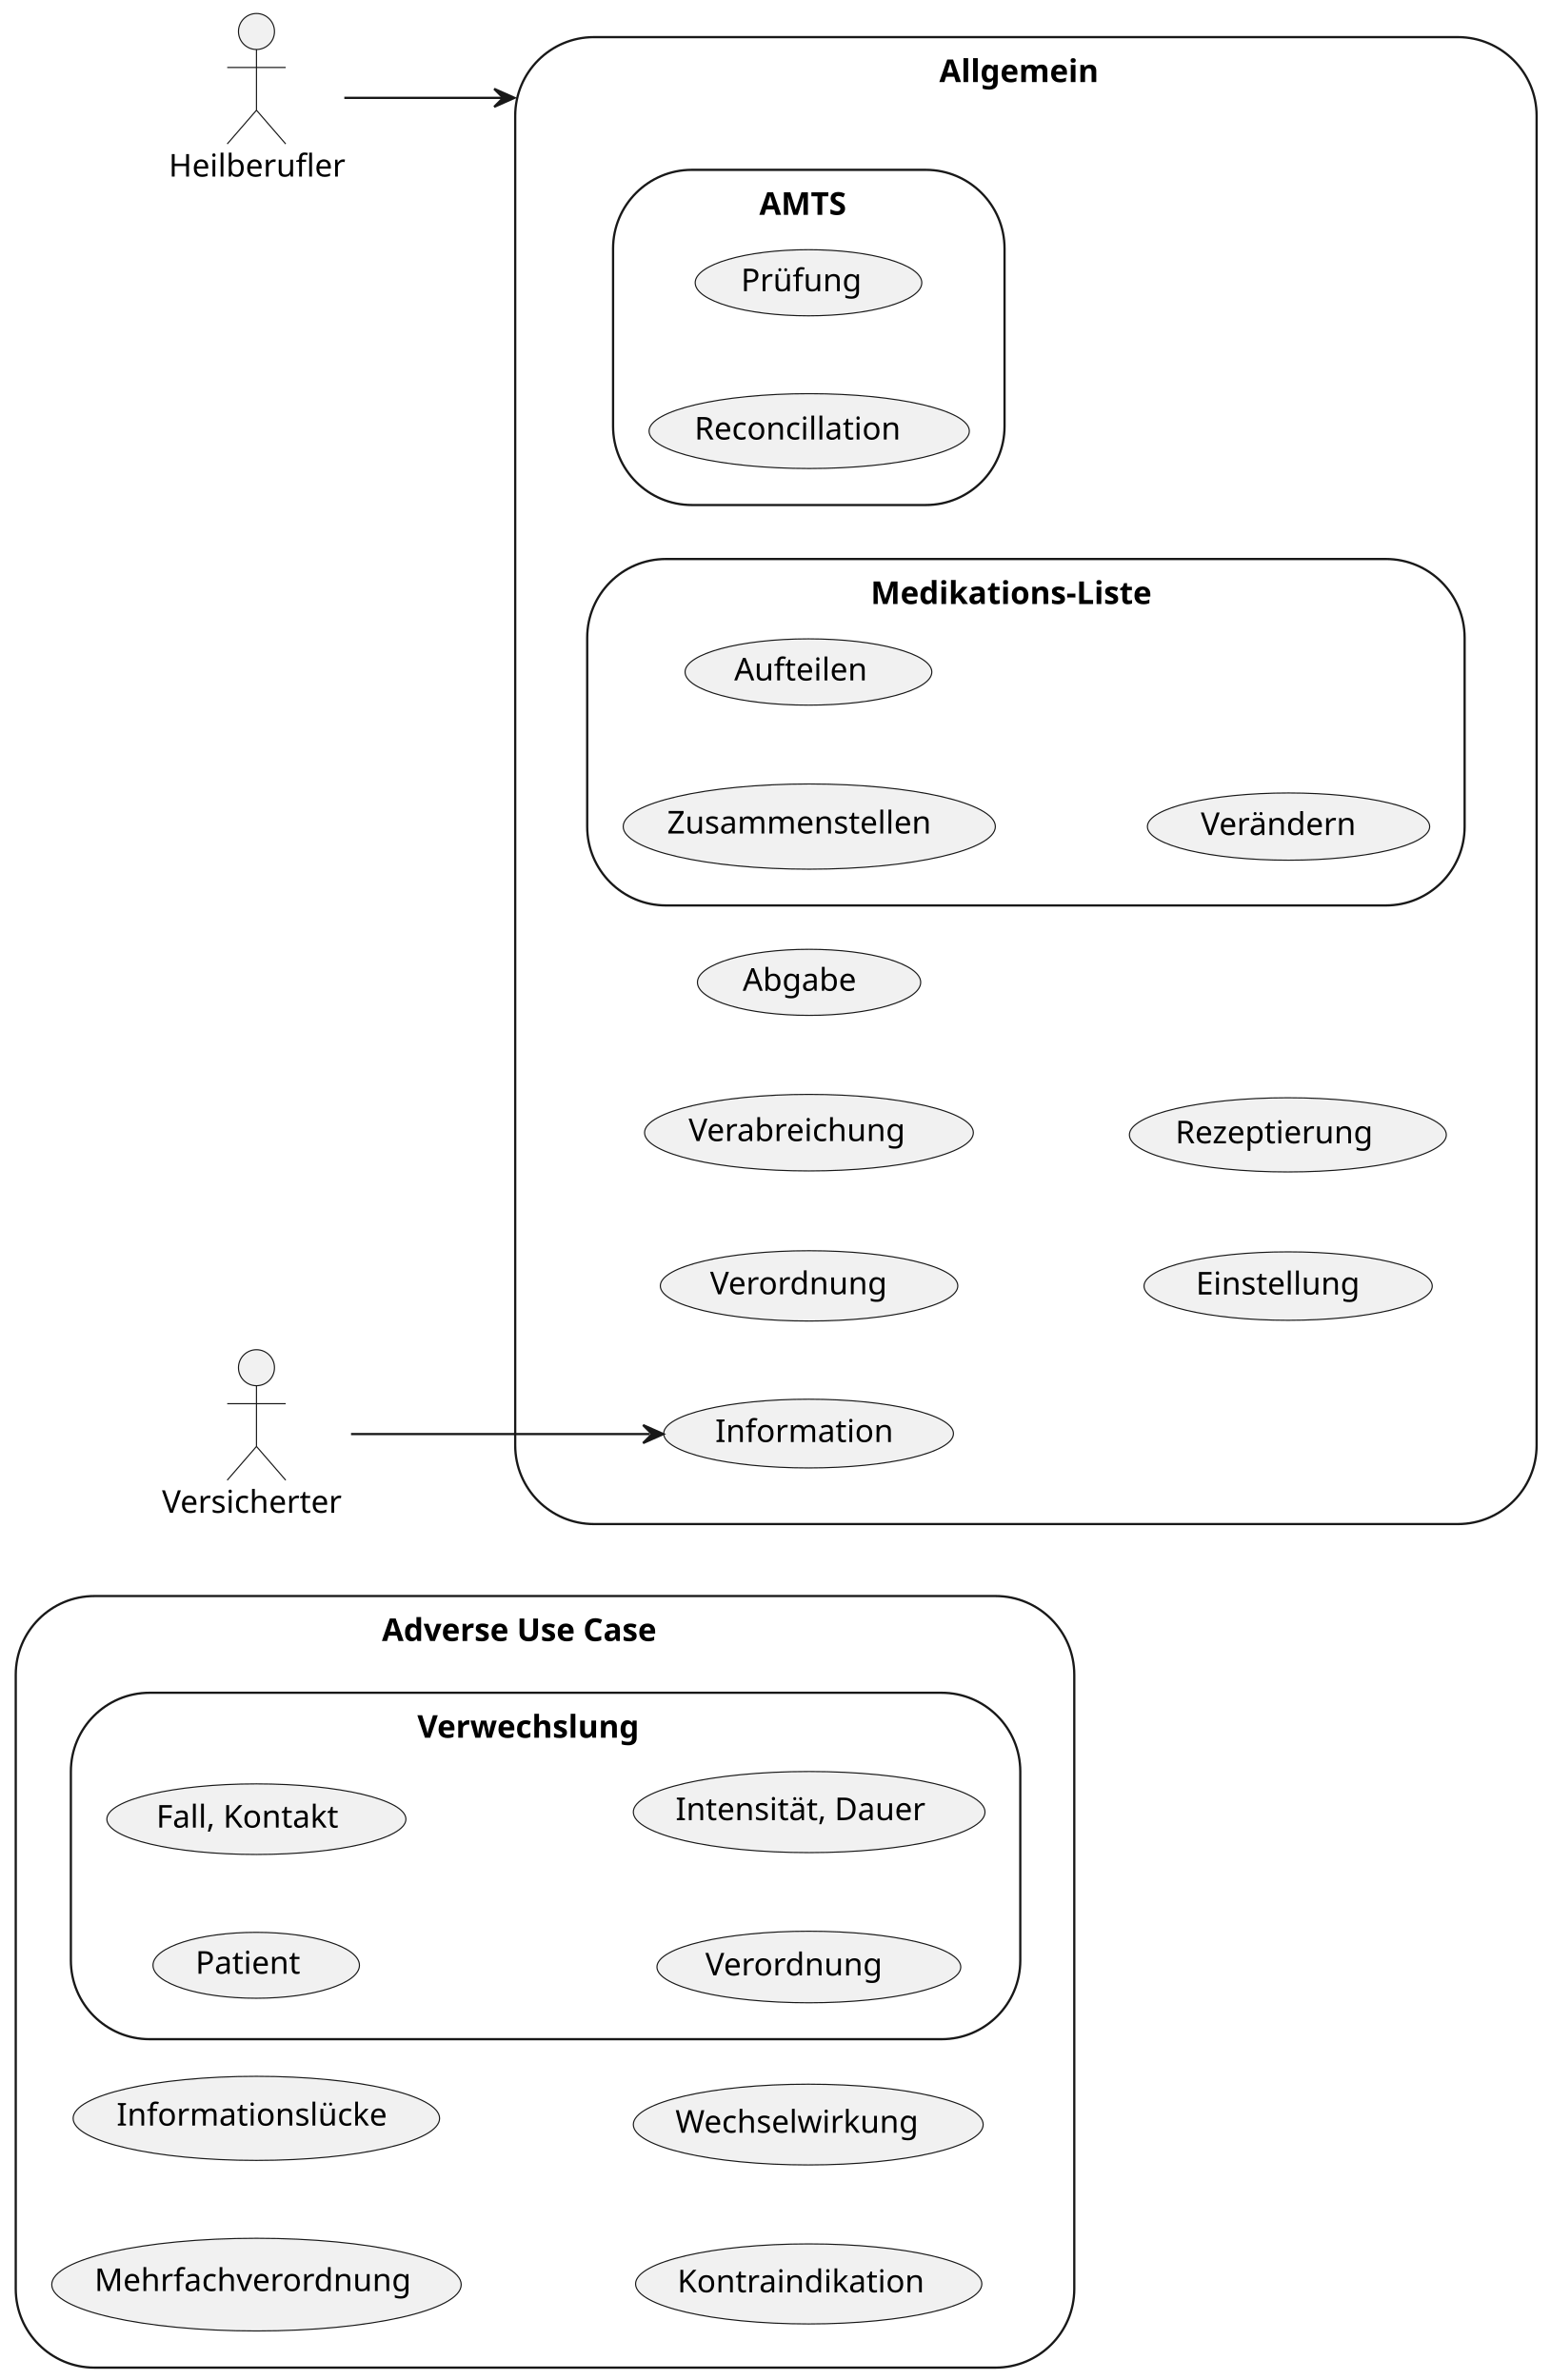
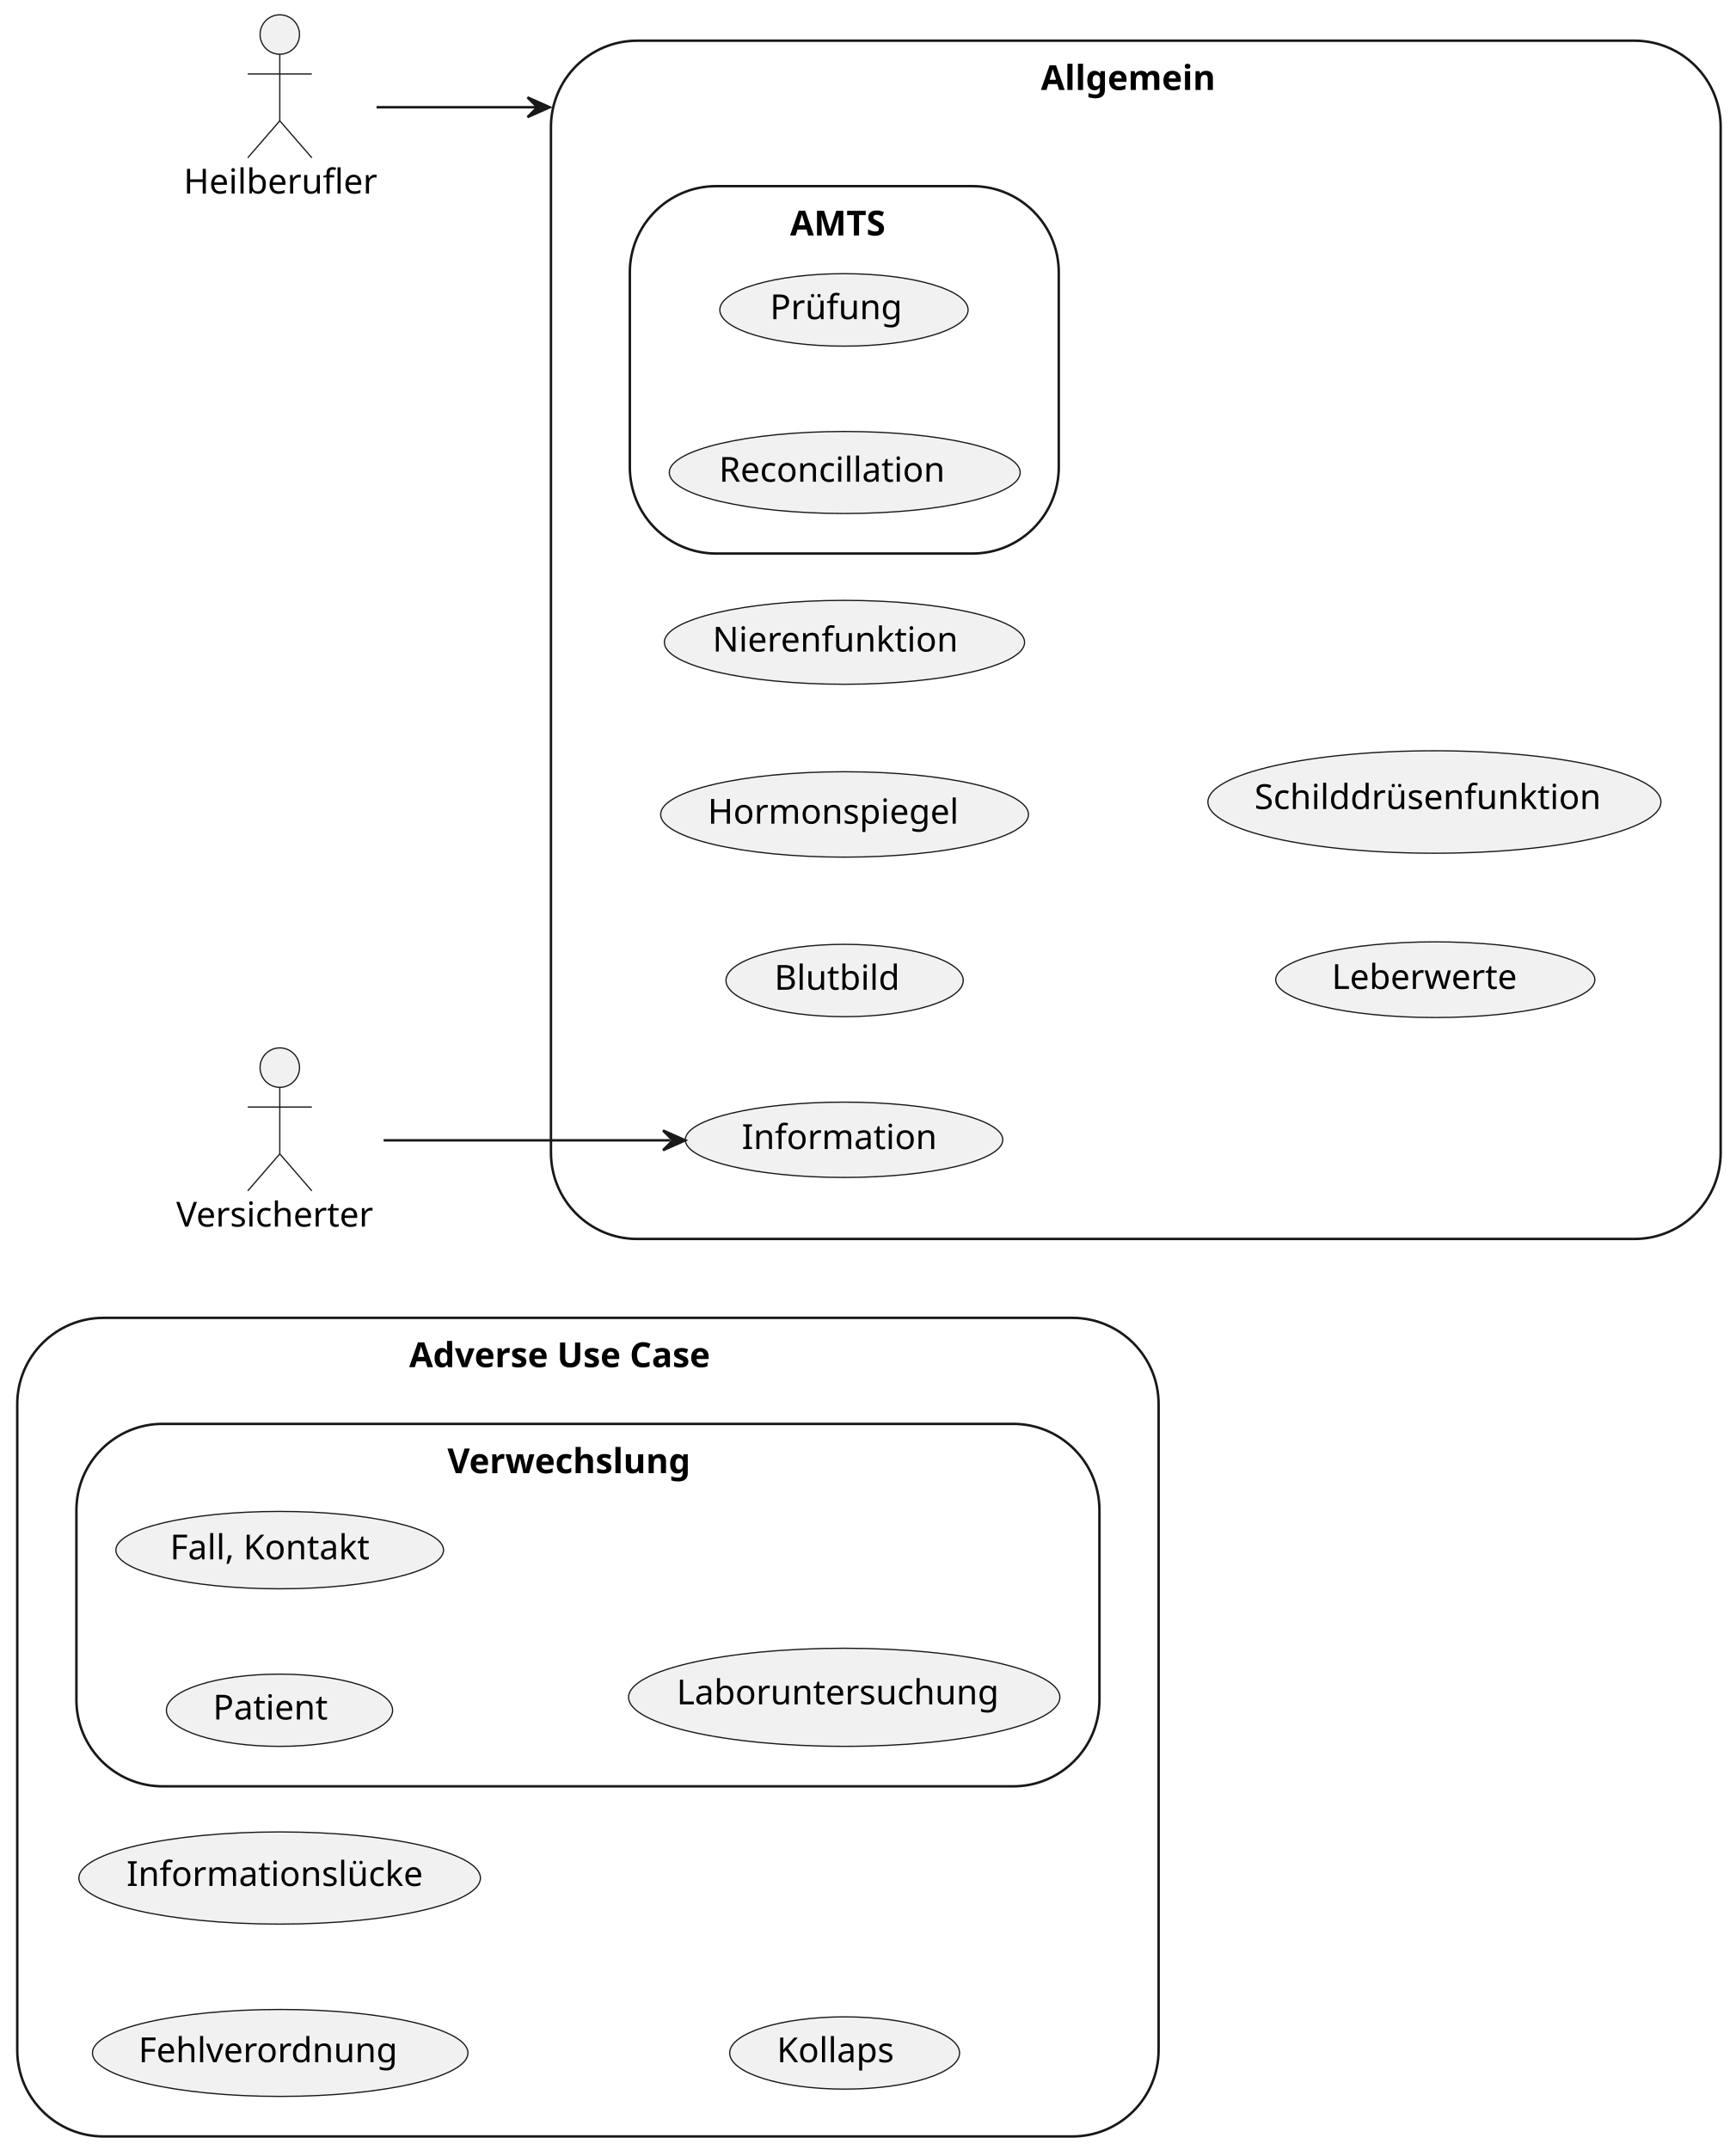
- <svg xmlns="http://www.w3.org/2000/svg" contentStyleType="text/css" height="1058px" preserveAspectRatio="none" style="width:689px;height:1058px;background:#FFFFFF;" version="1.1" viewBox="0 0 689 1058" width="689px" zoomAndPan="magnify">
+ <svg xmlns="http://www.w3.org/2000/svg" contentStyleType="text/css" height="872px" preserveAspectRatio="none" style="width:704px;height:872px;background:#FFFFFF;" version="1.1" viewBox="0 0 704 872" width="704px" zoomAndPan="magnify">
  <defs />
  <g>
    <g id="cluster_adverseUC">
-       <rect fill="none" height="343" rx="35" ry="35" style="stroke:#181818;stroke-width:1.0;" width="470.5" x="7" y="709.5" />
-       <text fill="#000000" font-family="sans-serif" font-size="14" font-weight="bold" lengthAdjust="spacing" textLength="145" x="169.75" y="729.495">Adverse Use Case</text>
+       <rect fill="none" height="332" rx="35" ry="35" style="stroke:#181818;stroke-width:1.0;" width="463" x="7" y="534.5" />
+       <text fill="#000000" font-family="sans-serif" font-size="14" font-weight="bold" lengthAdjust="spacing" textLength="145" x="166" y="554.495">Adverse Use Case</text>
    </g>
    <g id="cluster_Verwechslung">
-       <rect fill="none" height="154" rx="35" ry="35" style="stroke:#181818;stroke-width:1.0;" width="422" x="31.5" y="752.5" />
-       <text fill="#000000" font-family="sans-serif" font-size="14" font-weight="bold" lengthAdjust="spacing" textLength="114" x="185.5" y="772.495">Verwechslung</text>
+       <rect fill="none" height="147" rx="35" ry="35" style="stroke:#181818;stroke-width:1.0;" width="415" x="31" y="577.5" />
+       <text fill="#000000" font-family="sans-serif" font-size="14" font-weight="bold" lengthAdjust="spacing" textLength="114" x="181.5" y="597.495">Verwechslung</text>
    </g>
    <g id="cluster_gnrlUC">
-       <rect fill="none" height="661" rx="35" ry="35" style="stroke:#181818;stroke-width:1.0;" width="454" x="229" y="16.5" />
-       <text fill="#000000" font-family="sans-serif" font-size="14" font-weight="bold" lengthAdjust="spacing" textLength="77" x="417.5" y="36.495">Allgemein</text>
+       <rect fill="none" height="486" rx="35" ry="35" style="stroke:#181818;stroke-width:1.0;" width="474.5" x="223.5" y="16.5" />
+       <text fill="#000000" font-family="sans-serif" font-size="14" font-weight="bold" lengthAdjust="spacing" textLength="77" x="422.25" y="36.495">Allgemein</text>
    </g>
    <g id="cluster_AMTS">
-       <rect fill="none" height="149" rx="35" ry="35" style="stroke:#181818;stroke-width:1.0;" width="174" x="272.5" y="75.5" />
-       <text fill="#000000" font-family="sans-serif" font-size="14" font-weight="bold" lengthAdjust="spacing" textLength="44" x="337.5" y="95.495">AMTS</text>
+       <rect fill="none" height="149" rx="35" ry="35" style="stroke:#181818;stroke-width:1.0;" width="174" x="255.5" y="75.5" />
+       <text fill="#000000" font-family="sans-serif" font-size="14" font-weight="bold" lengthAdjust="spacing" textLength="44" x="320.5" y="95.495">AMTS</text>
    </g>
-     <g id="cluster_Medikations-Liste">
-       <rect fill="none" height="154" rx="35" ry="35" style="stroke:#181818;stroke-width:1.0;" width="390" x="261" y="248.5" />
-       <text fill="#000000" font-family="sans-serif" font-size="14" font-weight="bold" lengthAdjust="spacing" textLength="138" x="387" y="268.495">Medikations-Liste</text>
-     </g>
-     <g id="elem_Mehrfachverordnung">
-       <ellipse cx="114" cy="1015.6" fill="#F1F1F1" rx="91" ry="20.6" style="stroke:#181818;stroke-width:0.5;" />
-       <text fill="#000000" font-family="sans-serif" font-size="14" lengthAdjust="spacing" textLength="144" x="42" y="1018.447">Mehrfachverordnung</text>
+     <g id="elem_Fehlverordnung">
+       <ellipse cx="113.668" cy="832.634" fill="#F1F1F1" rx="76.168" ry="17.634" style="stroke:#181818;stroke-width:0.5;" />
+       <text fill="#000000" font-family="sans-serif" font-size="14" lengthAdjust="spacing" textLength="109" x="56.168" y="836.381">Fehlverordnung</text>
    </g>
    <g id="elem_Informationslücke">
-       <ellipse cx="113.945" cy="941.689" fill="#F1F1F1" rx="81.445" ry="18.689" style="stroke:#181818;stroke-width:0.5;" />
-       <text fill="#000000" font-family="sans-serif" font-size="14" lengthAdjust="spacing" textLength="122" x="51.811" y="944.909">Informationslücke</text>
+       <ellipse cx="113.445" cy="761.689" fill="#F1F1F1" rx="81.445" ry="18.689" style="stroke:#181818;stroke-width:0.5;" />
+       <text fill="#000000" font-family="sans-serif" font-size="14" lengthAdjust="spacing" textLength="122" x="51.311" y="764.909">Informationslücke</text>
    </g>
-     <g id="elem_Kontraindikation">
-       <ellipse cx="359.456" cy="1015.291" fill="#F1F1F1" rx="76.956" ry="17.791" style="stroke:#181818;stroke-width:0.5;" />
-       <text fill="#000000" font-family="sans-serif" font-size="14" lengthAdjust="spacing" textLength="111" x="301.067" y="1019.01">Kontraindikation</text>
-     </g>
-     <g id="elem_Wechselwirkung">
-       <ellipse cx="359.253" cy="944.451" fill="#F1F1F1" rx="77.753" ry="17.951" style="stroke:#181818;stroke-width:0.5;" />
-       <text fill="#000000" font-family="sans-serif" font-size="14" lengthAdjust="spacing" textLength="113" x="300.199" y="948.081">Wechselwirkung</text>
+     <g id="elem_Kollaps">
+       <ellipse cx="342.63" cy="832.656" fill="#F1F1F1" rx="46.63" ry="14.656" style="stroke:#181818;stroke-width:0.5;" />
+       <text fill="#000000" font-family="sans-serif" font-size="14" lengthAdjust="spacing" textLength="49" x="315.13" y="836.404">Kollaps</text>
    </g>
    <g id="elem_Patient">
-       <ellipse cx="113.884" cy="873.648" fill="#F1F1F1" rx="45.884" ry="14.648" style="stroke:#181818;stroke-width:0.5;" />
-       <text fill="#000000" font-family="sans-serif" font-size="14" lengthAdjust="spacing" textLength="48" x="86.884" y="877.395">Patient</text>
+       <ellipse cx="113.384" cy="693.648" fill="#F1F1F1" rx="45.884" ry="14.648" style="stroke:#181818;stroke-width:0.5;" />
+       <text fill="#000000" font-family="sans-serif" font-size="14" lengthAdjust="spacing" textLength="48" x="86.384" y="697.395">Patient</text>
    </g>
    <g id="elem_Fall, Kontakt">
-       <ellipse cx="113.963" cy="808.692" fill="#F1F1F1" rx="66.463" ry="15.693" style="stroke:#181818;stroke-width:0.5;" />
-       <text fill="#000000" font-family="sans-serif" font-size="14" lengthAdjust="spacing" textLength="83" x="69.463" y="812.44">Fall, Kontakt</text>
+       <ellipse cx="113.463" cy="628.692" fill="#F1F1F1" rx="66.463" ry="15.693" style="stroke:#181818;stroke-width:0.5;" />
+       <text fill="#000000" font-family="sans-serif" font-size="14" lengthAdjust="spacing" textLength="83" x="68.963" y="632.44">Fall, Kontakt</text>
    </g>
-     <g id="elem_Verordnung ">
-       <ellipse cx="359.523" cy="874.405" fill="#F1F1F1" rx="67.523" ry="15.905" style="stroke:#181818;stroke-width:0.5;" />
-       <text fill="#000000" font-family="sans-serif" font-size="14" lengthAdjust="spacing" textLength="82" x="313.523" y="878.152">Verordnung</text>
-     </g>
-     <g id="elem_Intensität, Dauer">
-       <ellipse cx="359.655" cy="805.531" fill="#F1F1F1" rx="78.155" ry="18.031" style="stroke:#181818;stroke-width:0.5;" />
-       <text fill="#000000" font-family="sans-serif" font-size="14" lengthAdjust="spacing" textLength="114" x="300.266" y="809.117">Intensität, Dauer</text>
+     <g id="elem_Laboruntersuchung">
+       <ellipse cx="342.474" cy="688.395" fill="#F1F1F1" rx="87.474" ry="19.895" style="stroke:#181818;stroke-width:0.5;" />
+       <text fill="#000000" font-family="sans-serif" font-size="14" lengthAdjust="spacing" textLength="136" x="274.474" y="691.242">Laboruntersuchung</text>
    </g>
    <g id="elem_Information">
-       <ellipse cx="359.396" cy="637.279" fill="#F1F1F1" rx="64.396" ry="15.279" style="stroke:#181818;stroke-width:0.5;" />
-       <text fill="#000000" font-family="sans-serif" font-size="14" lengthAdjust="spacing" textLength="77" x="317.896" y="641.027">Information</text>
+       <ellipse cx="342.396" cy="462.279" fill="#F1F1F1" rx="64.396" ry="15.279" style="stroke:#181818;stroke-width:0.5;" />
+       <text fill="#000000" font-family="sans-serif" font-size="14" lengthAdjust="spacing" textLength="77" x="300.896" y="466.027">Information</text>
    </g>
-     <g id="elem_Verordnung">
-       <ellipse cx="359.613" cy="571.623" fill="#F1F1F1" rx="66.113" ry="15.623" style="stroke:#181818;stroke-width:0.5;" />
-       <text fill="#000000" font-family="sans-serif" font-size="14" lengthAdjust="spacing" textLength="82" x="315.613" y="575.37">Verordnung</text>
+     <g id="elem_Blutbild">
+       <ellipse cx="342.622" cy="397.672" fill="#F1F1F1" rx="48.122" ry="14.672" style="stroke:#181818;stroke-width:0.5;" />
+       <text fill="#000000" font-family="sans-serif" font-size="14" lengthAdjust="spacing" textLength="51" x="314.122" y="401.42">Blutbild</text>
    </g>
-     <g id="elem_Verabreichung">
-       <ellipse cx="359.568" cy="503.514" fill="#F1F1F1" rx="73.068" ry="17.014" style="stroke:#181818;stroke-width:0.5;" />
-       <text fill="#000000" font-family="sans-serif" font-size="14" lengthAdjust="spacing" textLength="101" x="306.068" y="507.261">Verabreichung</text>
+     <g id="elem_Hormonspiegel">
+       <ellipse cx="342.607" cy="330.321" fill="#F1F1F1" rx="74.607" ry="17.321" style="stroke:#181818;stroke-width:0.5;" />
+       <text fill="#000000" font-family="sans-serif" font-size="14" lengthAdjust="spacing" textLength="105" x="287.107" y="334.069">Hormonspiegel</text>
    </g>
-     <g id="elem_Abgabe">
-       <ellipse cx="359.615" cy="436.687" fill="#F1F1F1" rx="49.615" ry="14.687" style="stroke:#181818;stroke-width:0.5;" />
-       <text fill="#000000" font-family="sans-serif" font-size="14" lengthAdjust="spacing" textLength="53" x="330.115" y="440.435">Abgabe</text>
+     <g id="elem_Nierenfunktion">
+       <ellipse cx="342.568" cy="260.514" fill="#F1F1F1" rx="73.068" ry="17.014" style="stroke:#181818;stroke-width:0.5;" />
+       <text fill="#000000" font-family="sans-serif" font-size="14" lengthAdjust="spacing" textLength="101" x="289.068" y="264.261">Nierenfunktion</text>
    </g>
-     <g id="elem_Einstellung">
-       <ellipse cx="572.559" cy="571.712" fill="#F1F1F1" rx="64.059" ry="15.212" style="stroke:#181818;stroke-width:0.5;" />
-       <text fill="#000000" font-family="sans-serif" font-size="14" lengthAdjust="spacing" textLength="76" x="531.559" y="575.459">Einstellung</text>
+     <g id="elem_Leberwerte">
+       <ellipse cx="582.235" cy="397.347" fill="#F1F1F1" rx="64.735" ry="15.347" style="stroke:#181818;stroke-width:0.5;" />
+       <text fill="#000000" font-family="sans-serif" font-size="14" lengthAdjust="spacing" textLength="78" x="540.235" y="401.095">Leberwerte</text>
    </g>
-     <g id="elem_Rezeptierung">
-       <ellipse cx="572.433" cy="504.487" fill="#F1F1F1" rx="70.433" ry="16.487" style="stroke:#181818;stroke-width:0.5;" />
-       <text fill="#000000" font-family="sans-serif" font-size="14" lengthAdjust="spacing" textLength="94" x="522.433" y="508.234">Rezeptierung</text>
+     <g id="elem_Schilddrüsenfunktion">
+       <ellipse cx="581.887" cy="325.277" fill="#F1F1F1" rx="91.887" ry="20.777" style="stroke:#181818;stroke-width:0.5;" />
+       <text fill="#000000" font-family="sans-serif" font-size="14" lengthAdjust="spacing" textLength="146" x="508.887" y="328.124">Schilddrüsenfunktion</text>
    </g>
    <g id="elem_Prüfung">
-       <ellipse cx="359.361" cy="125.695" fill="#F1F1F1" rx="50.361" ry="14.695" style="stroke:#181818;stroke-width:0.5;" />
-       <text fill="#000000" font-family="sans-serif" font-size="14" lengthAdjust="spacing" textLength="54" x="329.361" y="129.442">Prüfung</text>
+       <ellipse cx="342.361" cy="125.695" fill="#F1F1F1" rx="50.361" ry="14.695" style="stroke:#181818;stroke-width:0.5;" />
+       <text fill="#000000" font-family="sans-serif" font-size="14" lengthAdjust="spacing" textLength="54" x="312.361" y="129.442">Prüfung</text>
    </g>
    <g id="elem_Reconcillation">
-       <ellipse cx="359.678" cy="191.636" fill="#F1F1F1" rx="71.178" ry="16.636" style="stroke:#181818;stroke-width:0.5;" />
-       <text fill="#000000" font-family="sans-serif" font-size="14" lengthAdjust="spacing" textLength="96" x="308.678" y="195.383">Reconcillation</text>
-     </g>
-     <g id="elem_Zusammenstellen">
-       <ellipse cx="359.712" cy="367.442" fill="#F1F1F1" rx="82.712" ry="18.942" style="stroke:#181818;stroke-width:0.5;" />
-       <text fill="#000000" font-family="sans-serif" font-size="14" lengthAdjust="spacing" textLength="125" x="296.521" y="370.522">Zusammenstellen</text>
-     </g>
-     <g id="elem_Aufteilen">
-       <ellipse cx="359.34" cy="298.734" fill="#F1F1F1" rx="54.84" ry="14.734" style="stroke:#181818;stroke-width:0.5;" />
-       <text fill="#000000" font-family="sans-serif" font-size="14" lengthAdjust="spacing" textLength="60" x="326.34" y="302.481">Aufteilen</text>
-     </g>
-     <g id="elem_Verändern">
-       <ellipse cx="572.735" cy="367.447" fill="#F1F1F1" rx="62.735" ry="14.947" style="stroke:#181818;stroke-width:0.5;" />
-       <text fill="#000000" font-family="sans-serif" font-size="14" lengthAdjust="spacing" textLength="72" x="533.735" y="371.195">Verändern</text>
+       <ellipse cx="342.678" cy="191.636" fill="#F1F1F1" rx="71.178" ry="16.636" style="stroke:#181818;stroke-width:0.5;" />
+       <text fill="#000000" font-family="sans-serif" font-size="14" lengthAdjust="spacing" textLength="96" x="291.678" y="195.383">Reconcillation</text>
    </g>
    <g id="elem_Heilberufler">
-       <ellipse cx="114" cy="14" fill="#F1F1F1" rx="8" ry="8" style="stroke:#181818;stroke-width:0.5;" />
-       <path d="M114,22 L114,49 M101,30 L127,30 M114,49 L101,64 M114,49 L127,64 " fill="none" style="stroke:#181818;stroke-width:0.5;" />
-       <text fill="#000000" font-family="sans-serif" font-size="14" lengthAdjust="spacing" textLength="78" x="75" y="78.495">Heilberufler</text>
+       <ellipse cx="113.5" cy="14" fill="#F1F1F1" rx="8" ry="8" style="stroke:#181818;stroke-width:0.5;" />
+       <path d="M113.5,22 L113.5,49 M100.5,30 L126.5,30 M113.5,49 L100.5,64 M113.5,49 L126.5,64 " fill="none" style="stroke:#181818;stroke-width:0.5;" />
+       <text fill="#000000" font-family="sans-serif" font-size="14" lengthAdjust="spacing" textLength="78" x="74.5" y="78.495">Heilberufler</text>
    </g>
    <g id="elem_Versicherter">
-       <ellipse cx="114" cy="608" fill="#F1F1F1" rx="8" ry="8" style="stroke:#181818;stroke-width:0.5;" />
-       <path d="M114,616 L114,643 M101,624 L127,624 M114,643 L101,658 M114,643 L127,658 " fill="none" style="stroke:#181818;stroke-width:0.5;" />
-       <text fill="#000000" font-family="sans-serif" font-size="14" lengthAdjust="spacing" textLength="84" x="72" y="672.495">Versicherter</text>
+       <ellipse cx="113.5" cy="433" fill="#F1F1F1" rx="8" ry="8" style="stroke:#181818;stroke-width:0.5;" />
+       <path d="M113.5,441 L113.5,468 M100.5,449 L126.5,449 M113.5,468 L100.5,483 M113.5,468 L126.5,483 " fill="none" style="stroke:#181818;stroke-width:0.5;" />
+       <text fill="#000000" font-family="sans-serif" font-size="14" lengthAdjust="spacing" textLength="84" x="71.5" y="497.495">Versicherter</text>
    </g>
    <g id="link_Heilberufler_gnrlUC">
-       <path d="M153.05,43.5 C169.903,43.5 190.903,43.5 212.989,43.5 C215.75,43.5 218.528,43.5 221.317,43.5 C222.711,43.5 224.108,43.5 225.507,43.5 C226.207,43.5 226.907,43.5 227.607,43.5 C227.958,43.5 222.308,43.5 222.659,43.5 " fill="none" id="Heilberufler-to-gnrlUC" style="stroke:#181818;stroke-width:1.0;" />
-       <polygon fill="#181818" points="228.659,43.5,219.659,39.5,223.659,43.5,219.659,47.5,228.659,43.5" style="stroke:#181818;stroke-width:1.0;" />
+       <path d="M152.75,43.5 C168.67,43.5 188.186,43.5 208.563,43.5 C211.11,43.5 213.671,43.5 216.239,43.5 C217.524,43.5 218.81,43.5 220.098,43.5 C220.742,43.5 221.386,43.5 222.031,43.5 C222.353,43.5 216.675,43.5 216.998,43.5 " fill="none" id="Heilberufler-to-gnrlUC" style="stroke:#181818;stroke-width:1.0;" />
+       <polygon fill="#181818" points="222.998,43.5,213.998,39.5,217.998,43.5,213.998,47.5,222.998,43.5" style="stroke:#181818;stroke-width:1.0;" />
    </g>
    <g id="link_Versicherter_Information">
-       <path d="M156.03,637.5 C193.98,637.5 244.98,637.5 288.84,637.5 " fill="none" id="Versicherter-to-Information" style="stroke:#181818;stroke-width:1.0;" />
-       <polygon fill="#181818" points="294.84,637.5,285.84,633.5,289.84,637.5,285.84,641.5,294.84,637.5" style="stroke:#181818;stroke-width:1.0;" />
+       <path d="M155.61,462.5 C189.72,462.5 232.81,462.5 271.97,462.5 " fill="none" id="Versicherter-to-Information" style="stroke:#181818;stroke-width:1.0;" />
+       <polygon fill="#181818" points="277.97,462.5,268.97,458.5,272.97,462.5,268.97,466.5,277.97,462.5" style="stroke:#181818;stroke-width:1.0;" />
    </g>
  </g>
</svg>
